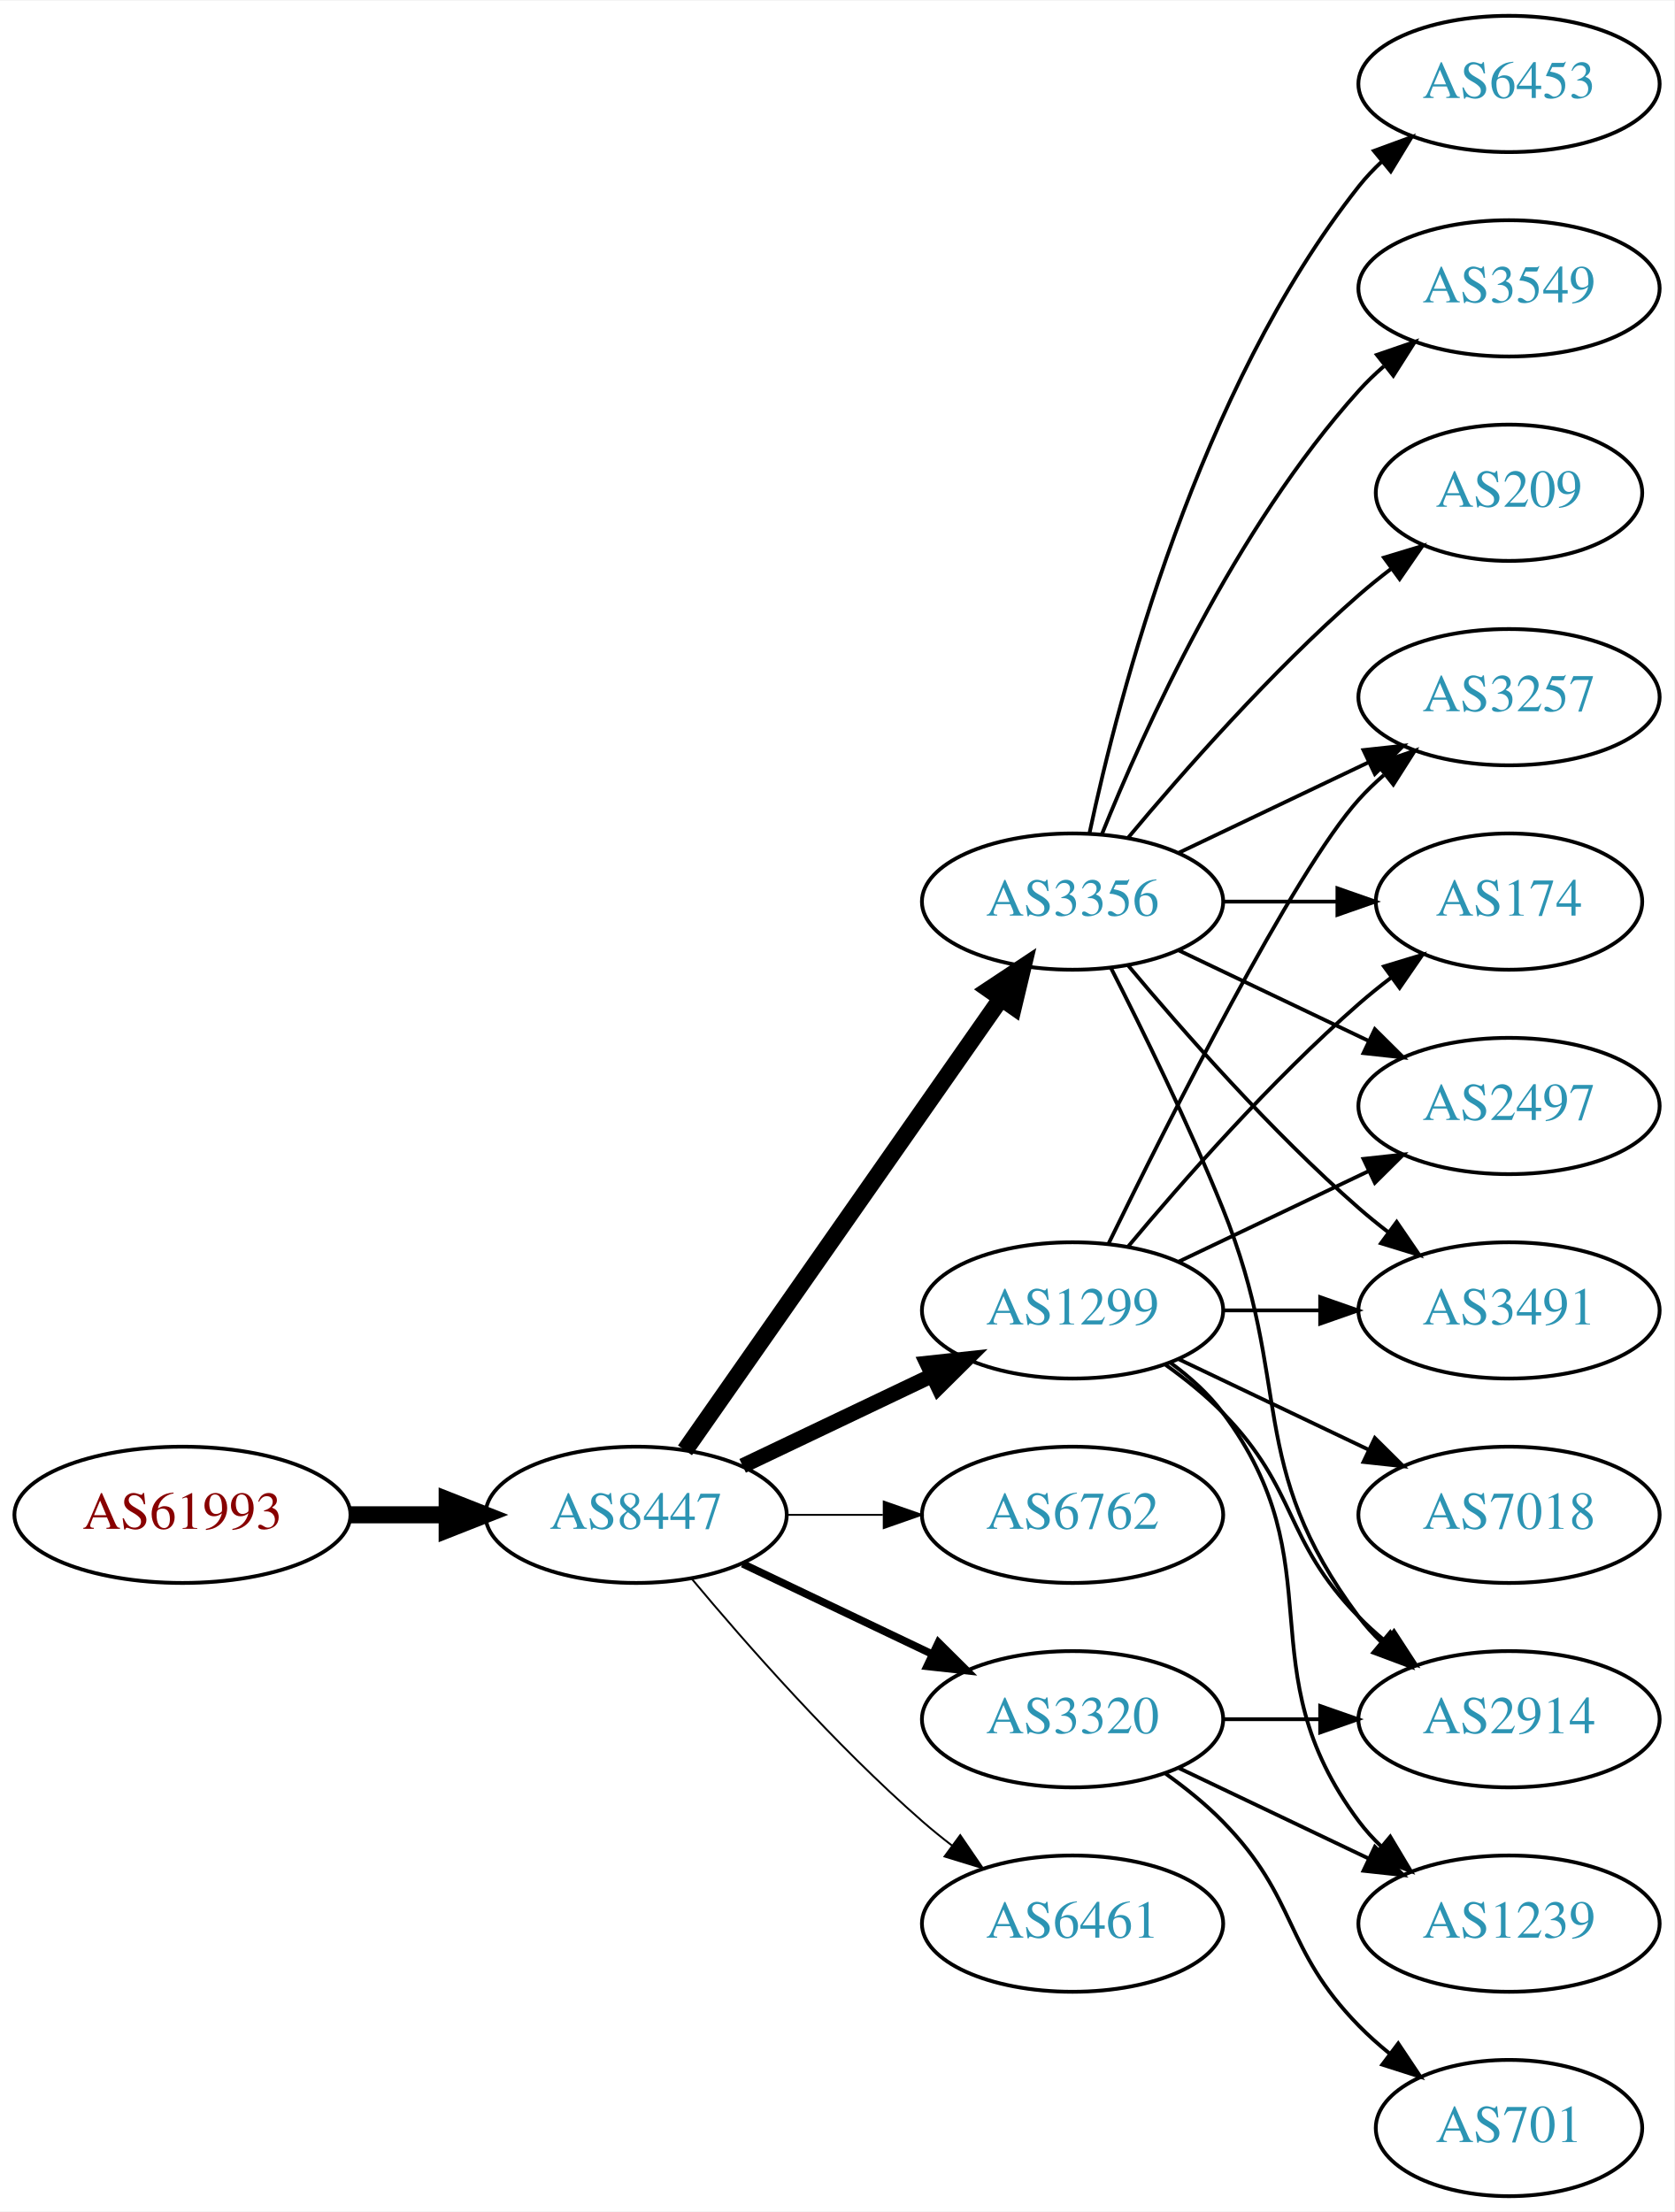
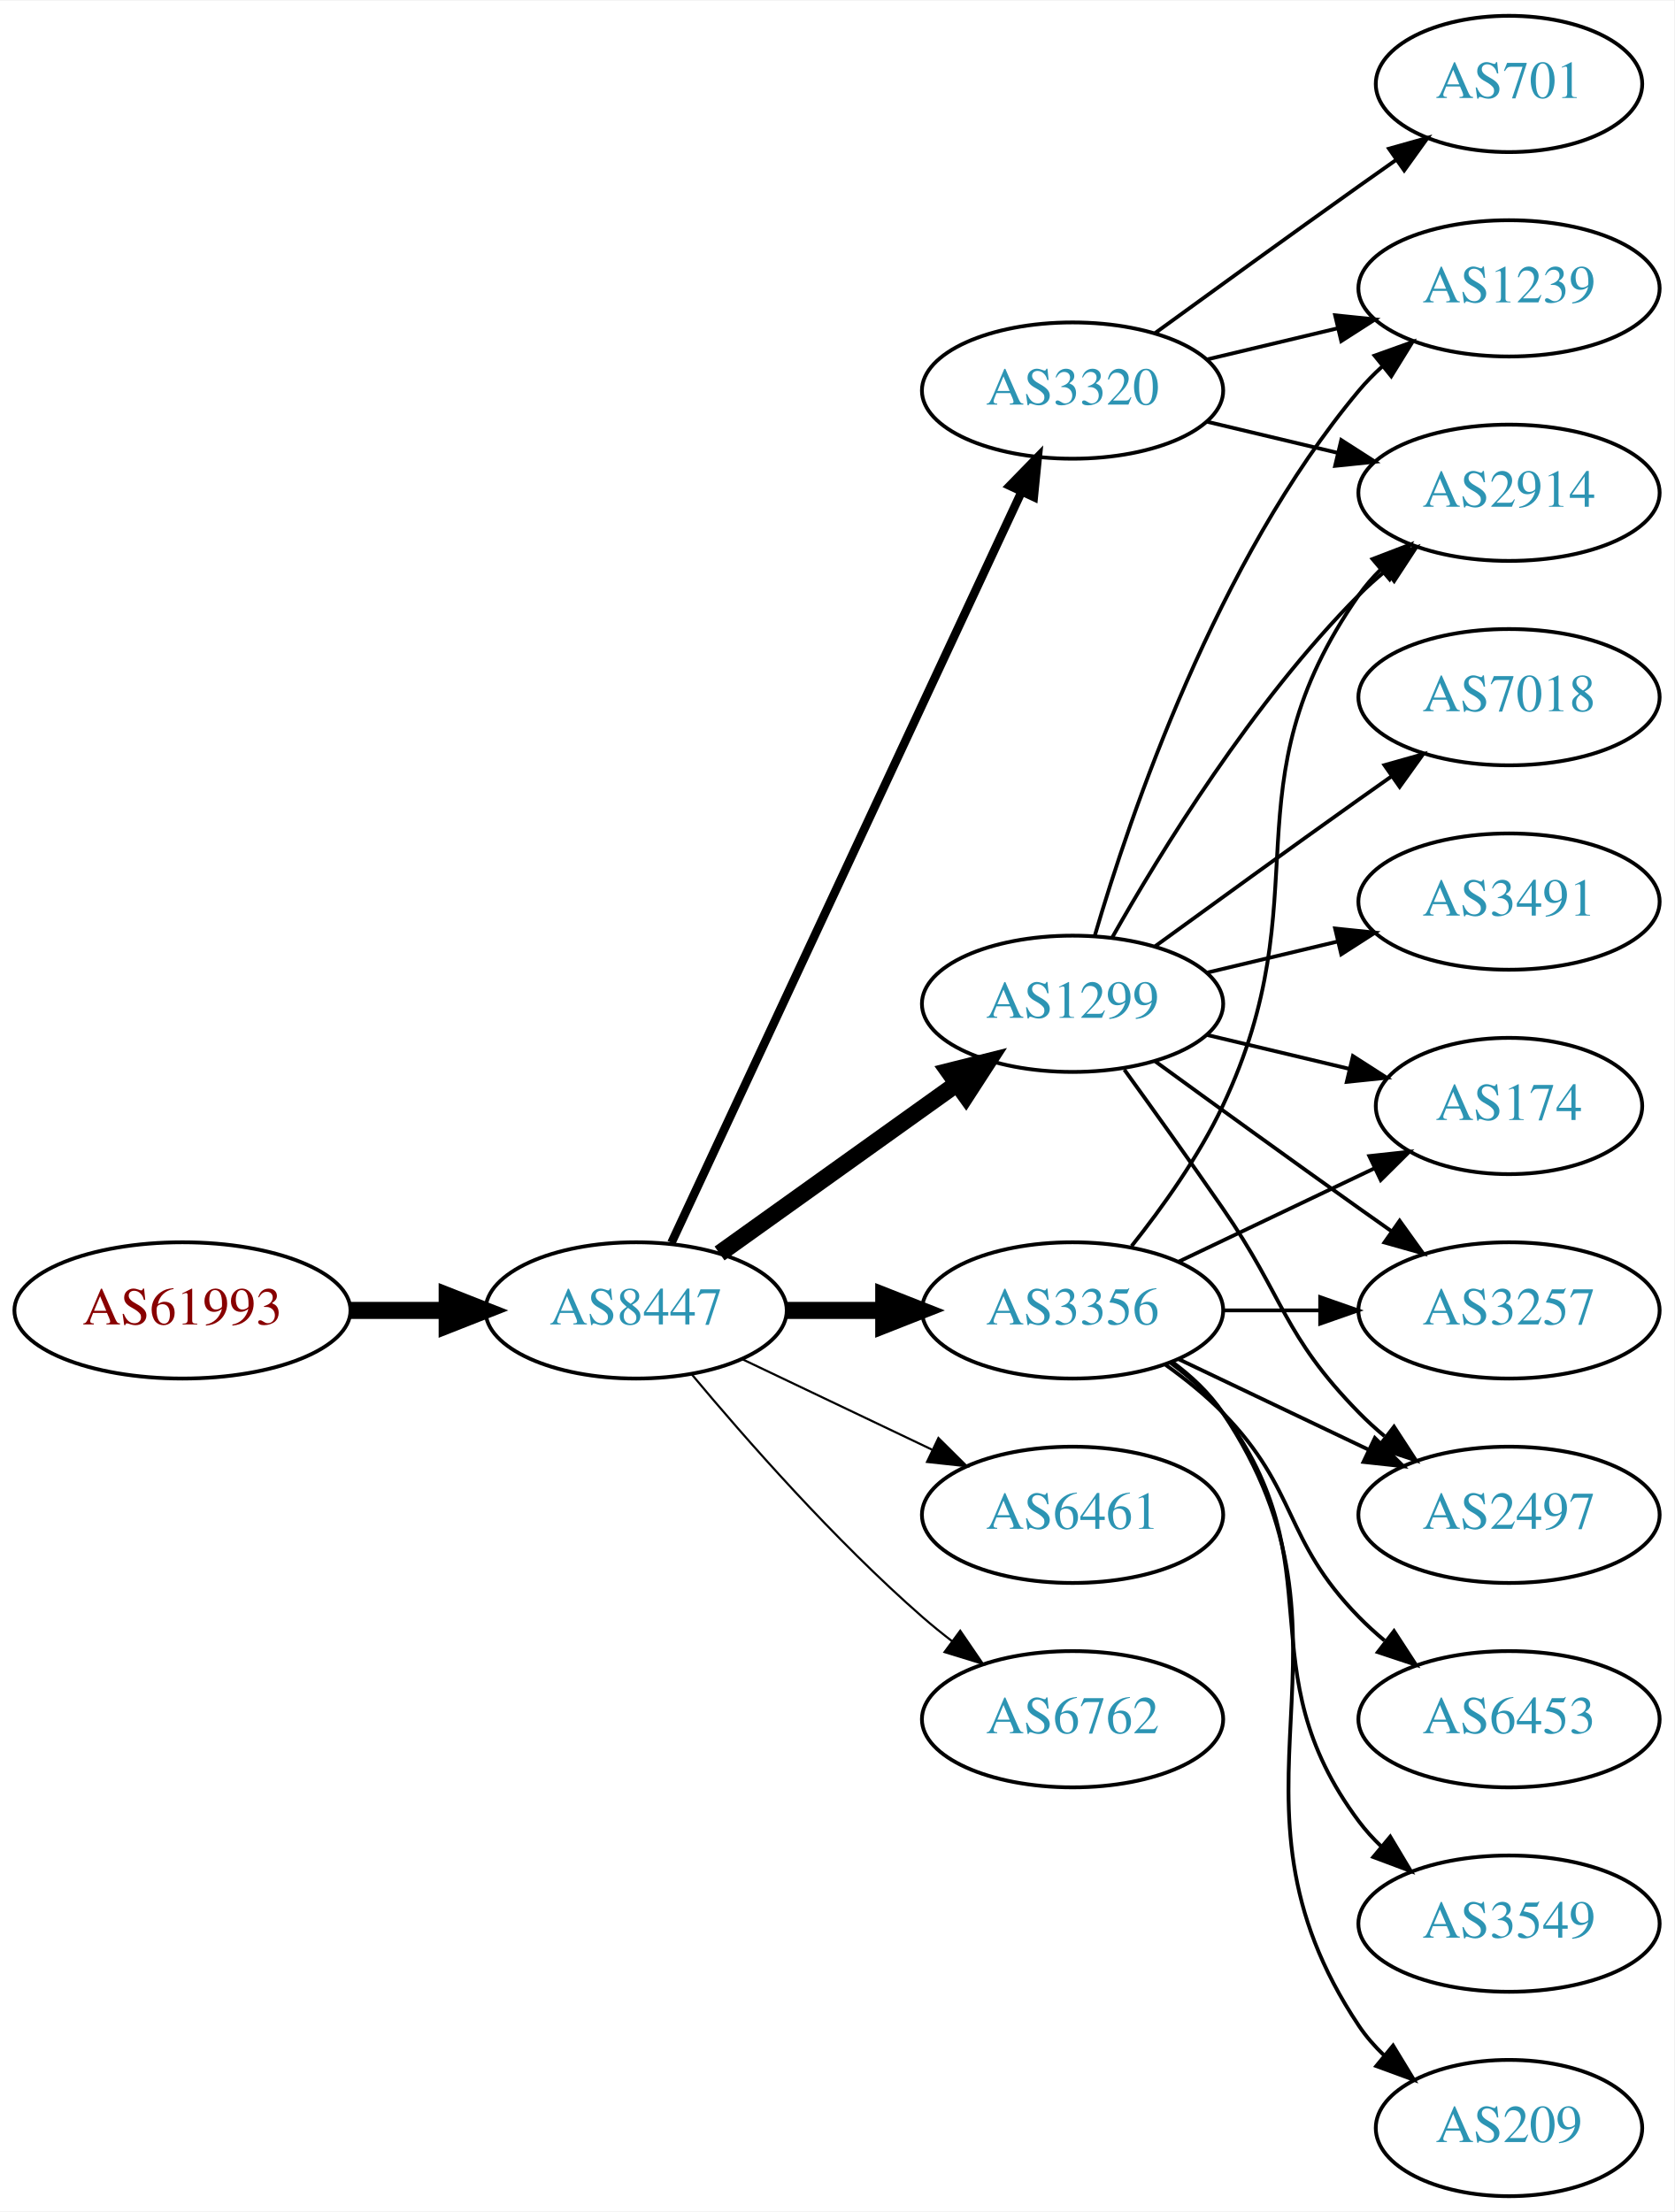
<svg xmlns="http://www.w3.org/2000/svg" xmlns:xlink="http://www.w3.org/1999/xlink" width="442pt" height="584pt" viewBox="0.00 0.00 442.27 584.00">
  <g id="graph0" class="graph" transform="scale(1 1) rotate(0) translate(4 580)">
    <polygon fill="white" stroke="none" points="-4,4 -4,-580 438.271,-580 438.271,4 -4,4" />
    <g id="node1" class="node">
      <g id="a_node1">
        <a xlink:href="/asn/61993" xlink:title="AS61993 ~ TECSAT-AS [AT]">
-           <ellipse fill="#ffffff" stroke="black" cx="44.196" cy="-180" rx="44.393" ry="18" />
-           <text text-anchor="middle" x="44.196" y="-176.3" font-family="Times,serif" font-size="14.00" fill="#880000">AS61993</text>
+           <ellipse fill="#ffffff" stroke="black" cx="44.196" cy="-234" rx="44.393" ry="18" />
+           <text text-anchor="middle" x="44.196" y="-230.3" font-family="Times,serif" font-size="14.00" fill="#880000">AS61993</text>
        </a>
      </g>
    </g>
    <g id="node2" class="node">
      <g id="a_node2">
        <a xlink:href="/asn/8447" xlink:title="AS8447 ~ A1 Telekom Austria AG [AT]">
-           <ellipse fill="#ffffff" stroke="black" cx="164.039" cy="-180" rx="39.794" ry="18" />
-           <text text-anchor="middle" x="164.039" y="-176.3" font-family="Times,serif" font-size="14.00" fill="#2c94b3">AS8447</text>
+           <ellipse fill="#ffffff" stroke="black" cx="164.039" cy="-234" rx="39.794" ry="18" />
+           <text text-anchor="middle" x="164.039" y="-230.3" font-family="Times,serif" font-size="14.00" fill="#2c94b3">AS8447</text>
        </a>
      </g>
    </g>
    <g id="edge1" class="edge">
-       <path fill="none" stroke="black" stroke-width="4.5" d="M88.407,-180C96.72,-180 105.482,-180 113.965,-180" />
-       <polygon fill="black" stroke="black" stroke-width="4.5" points="114.123,-183.938 124.123,-180 114.123,-176.063 114.123,-183.938" />
+       <path fill="none" stroke="black" stroke-width="4.5" d="M88.407,-234C96.72,-234 105.482,-234 113.965,-234" />
+       <polygon fill="black" stroke="black" stroke-width="4.5" points="114.123,-237.938 124.123,-234 114.123,-230.063 114.123,-237.938" />
    </g>
    <g id="node3" class="node">
      <g id="a_node3">
-         <a xlink:href="/asn/3356" xlink:title="AS3356 ~ Level 3 Parent, LLC [US]">
-           <ellipse fill="#ffffff" stroke="black" cx="279.332" cy="-342" rx="39.794" ry="18" />
-           <text text-anchor="middle" x="279.332" y="-338.3" font-family="Times,serif" font-size="14.00" fill="#2c94b3">AS3356</text>
+         <a xlink:href="/asn/1299" xlink:title="AS1299 ~ Telia Carrier [EU]">
+           <ellipse fill="#ffffff" stroke="black" cx="279.332" cy="-315" rx="39.794" ry="18" />
+           <text text-anchor="middle" x="279.332" y="-311.3" font-family="Times,serif" font-size="14.00" fill="#2c94b3">AS1299</text>
        </a>
      </g>
    </g>
    <g id="edge2" class="edge">
-       <path fill="none" stroke="black" stroke-width="4.5" d="M176.949,-197.031C196.871,-225.517 237.06,-282.985 260.41,-316.374" />
-       <polygon fill="black" stroke="black" stroke-width="4.5" points="257.282,-318.772 266.24,-324.71 263.736,-314.258 257.282,-318.772" />
+       <path fill="none" stroke="black" stroke-width="4.5" d="M186.083,-249.046C203.697,-261.639 229.036,-279.755 248.701,-293.816" />
+       <polygon fill="black" stroke="black" stroke-width="4.5" points="246.591,-297.147 257.016,-299.76 251.171,-290.741 246.591,-297.147" />
    </g>
    <g id="node4" class="node">
      <g id="a_node4">
-         <a xlink:href="/asn/1299" xlink:title="AS1299 ~ Telia Carrier [EU]">
-           <ellipse fill="#ffffff" stroke="black" cx="279.332" cy="-234" rx="39.794" ry="18" />
-           <text text-anchor="middle" x="279.332" y="-230.3" font-family="Times,serif" font-size="14.00" fill="#2c94b3">AS1299</text>
+         <a xlink:href="/asn/3320" xlink:title="AS3320 ~ DTAG [DE]">
+           <ellipse fill="#ffffff" stroke="black" cx="279.332" cy="-477" rx="39.794" ry="18" />
+           <text text-anchor="middle" x="279.332" y="-473.3" font-family="Times,serif" font-size="14.00" fill="#2c94b3">AS3320</text>
        </a>
      </g>
    </g>
    <g id="edge3" class="edge">
-       <path fill="none" stroke="black" stroke-width="4" d="M192.175,-192.934C207.169,-200.081 225.99,-209.052 242.213,-216.785" />
-       <polygon fill="black" stroke="black" stroke-width="4" points="240.884,-220.028 251.417,-221.171 243.895,-213.709 240.884,-220.028" />
+       <path fill="none" stroke="black" stroke-width="2.25" d="M173.369,-251.868C193.059,-294.101 242.559,-400.272 265.849,-450.227" />
+       <polygon fill="black" stroke="black" stroke-width="2.25" points="262.744,-451.849 270.141,-459.433 269.088,-448.891 262.744,-451.849" />
    </g>
    <g id="node5" class="node">
      <g id="a_node5">
-         <a xlink:href="/asn/6762" xlink:title="AS6762 ~ TELECOM ITALIA SPARKLE S.p.A. [IT]">
-           <ellipse fill="#ffffff" stroke="black" cx="279.332" cy="-180" rx="39.794" ry="18" />
-           <text text-anchor="middle" x="279.332" y="-176.3" font-family="Times,serif" font-size="14.00" fill="#2c94b3">AS6762</text>
+         <a xlink:href="/asn/3356" xlink:title="AS3356 ~ Level 3 Parent, LLC [US]">
+           <ellipse fill="#ffffff" stroke="black" cx="279.332" cy="-234" rx="39.794" ry="18" />
+           <text text-anchor="middle" x="279.332" y="-230.3" font-family="Times,serif" font-size="14.00" fill="#2c94b3">AS3356</text>
        </a>
      </g>
    </g>
    <g id="edge4" class="edge">
-       <path fill="none" stroke="black" stroke-width="0.5" d="M203.711,-180C211.914,-180 220.678,-180 229.21,-180" />
-       <polygon fill="black" stroke="black" stroke-width="0.5" points="229.449,-183.5 239.449,-180 229.449,-176.5 229.449,-183.5" />
+       <path fill="none" stroke="black" stroke-width="4.5" d="M203.711,-234C211.914,-234 220.678,-234 229.21,-234" />
+       <polygon fill="black" stroke="black" stroke-width="4.5" points="229.449,-237.938 239.449,-234 229.449,-230.063 229.449,-237.938" />
    </g>
    <g id="node6" class="node">
      <g id="a_node6">
-         <a xlink:href="/asn/3320" xlink:title="AS3320 ~ DTAG [DE]">
-           <ellipse fill="#ffffff" stroke="black" cx="279.332" cy="-126" rx="39.794" ry="18" />
-           <text text-anchor="middle" x="279.332" y="-122.3" font-family="Times,serif" font-size="14.00" fill="#2c94b3">AS3320</text>
+         <a xlink:href="/asn/6461" xlink:title="AS6461 ~ Zayo Bandwidth [US]">
+           <ellipse fill="#ffffff" stroke="black" cx="279.332" cy="-180" rx="39.794" ry="18" />
+           <text text-anchor="middle" x="279.332" y="-176.3" font-family="Times,serif" font-size="14.00" fill="#2c94b3">AS6461</text>
        </a>
      </g>
    </g>
    <g id="edge5" class="edge">
-       <path fill="none" stroke="black" stroke-width="2" d="M192.175,-167.066C207.169,-159.919 225.99,-150.948 242.213,-143.215" />
-       <polygon fill="black" stroke="black" stroke-width="2" points="243.895,-146.291 251.417,-138.829 240.884,-139.972 243.895,-146.291" />
+       <path fill="none" stroke="black" stroke-width="0.562" d="M192.175,-221.066C207.169,-213.919 225.99,-204.948 242.213,-197.215" />
+       <polygon fill="black" stroke="black" stroke-width="0.562" points="243.895,-200.291 251.417,-192.829 240.884,-193.972 243.895,-200.291" />
    </g>
    <g id="node7" class="node">
      <g id="a_node7">
-         <a xlink:href="/asn/6461" xlink:title="AS6461 ~ Zayo Bandwidth [US]">
-           <ellipse fill="#ffffff" stroke="black" cx="279.332" cy="-72" rx="39.794" ry="18" />
-           <text text-anchor="middle" x="279.332" y="-68.3" font-family="Times,serif" font-size="14.00" fill="#2c94b3">AS6461</text>
+         <a xlink:href="/asn/6762" xlink:title="AS6762 ~ TELECOM ITALIA SPARKLE S.p.A. [IT]">
+           <ellipse fill="#ffffff" stroke="black" cx="279.332" cy="-126" rx="39.794" ry="18" />
+           <text text-anchor="middle" x="279.332" y="-122.3" font-family="Times,serif" font-size="14.00" fill="#2c94b3">AS6762</text>
        </a>
      </g>
    </g>
    <g id="edge6" class="edge">
-       <path fill="none" stroke="black" stroke-width="0.5" d="M178.669,-163.183C192.951,-146.071 216.498,-119.255 239.685,-99 242.151,-96.846 244.789,-94.706 247.487,-92.628" />
-       <polygon fill="black" stroke="black" stroke-width="0.5" points="249.66,-95.375 255.641,-86.63 245.512,-89.736 249.66,-95.375" />
+       <path fill="none" stroke="black" stroke-width="0.562" d="M178.669,-217.183C192.951,-200.071 216.498,-173.255 239.685,-153 242.151,-150.846 244.789,-148.706 247.487,-146.628" />
+       <polygon fill="black" stroke="black" stroke-width="0.562" points="249.66,-149.375 255.641,-140.63 245.512,-143.736 249.66,-149.375" />
    </g>
    <g id="node8" class="node">
      <g id="a_node8">
-         <a xlink:href="/asn/6453" xlink:title="AS6453 ~ TATA COMMUNICATIONS (AMERICA) INC [US]">
-           <ellipse fill="#ffffff" stroke="black" cx="394.625" cy="-558" rx="39.794" ry="18" />
-           <text text-anchor="middle" x="394.625" y="-554.3" font-family="Times,serif" font-size="14.00" fill="#2c94b3">AS6453</text>
-         </a>
-       </g>
-     </g>
-     <g id="edge7" class="edge">
-       <path fill="none" stroke="black" d="M283.822,-360.16C291.453,-396.03 312.445,-477.155 354.978,-531 356.785,-533.288 358.838,-535.462 361.033,-537.51" />
-       <polygon fill="black" stroke="black" points="358.944,-540.323 368.893,-543.966 363.387,-534.914 358.944,-540.323" />
-     </g>
-     <g id="node9" class="node">
-       <g id="a_node9">
-         <a xlink:href="/asn/3491" xlink:title="AS3491 ~ PCCW Global, Inc. [US]">
-           <ellipse fill="#ffffff" stroke="black" cx="394.625" cy="-234" rx="39.794" ry="18" />
-           <text text-anchor="middle" x="394.625" y="-230.3" font-family="Times,serif" font-size="14.00" fill="#2c94b3">AS3491</text>
-         </a>
-       </g>
-     </g>
-     <g id="edge8" class="edge">
-       <path fill="none" stroke="black" d="M293.962,-325.183C308.244,-308.071 331.791,-281.255 354.978,-261 357.444,-258.846 360.082,-256.706 362.78,-254.628" />
-       <polygon fill="black" stroke="black" points="364.953,-257.375 370.934,-248.63 360.805,-251.736 364.953,-257.375" />
+         <a xlink:href="/asn/1239" xlink:title="AS1239 ~ Sprint [US]">
+           <ellipse fill="#ffffff" stroke="black" cx="394.625" cy="-504" rx="39.794" ry="18" />
+           <text text-anchor="middle" x="394.625" y="-500.3" font-family="Times,serif" font-size="14.00" fill="#2c94b3">AS1239</text>
+         </a>
+       </g>
+     </g>
+     <g id="edge21" class="edge">
+       <path fill="none" stroke="black" d="M285.206,-333.002C294.52,-364.844 317.336,-431.981 354.978,-477 356.848,-479.237 358.947,-481.374 361.173,-483.396" />
+       <polygon fill="black" stroke="black" points="359.116,-486.234 369.092,-489.804 363.52,-480.793 359.116,-486.234" />
    </g>
    <g id="node10" class="node">
      <g id="a_node10">
        <a xlink:href="/asn/2914" xlink:title="AS2914 ~ NTT America, Inc. [US]">
-           <ellipse fill="#ffffff" stroke="black" cx="394.625" cy="-126" rx="39.794" ry="18" />
-           <text text-anchor="middle" x="394.625" y="-122.3" font-family="Times,serif" font-size="14.00" fill="#2c94b3">AS2914</text>
-         </a>
-       </g>
-     </g>
-     <g id="edge9" class="edge">
-       <path fill="none" stroke="black" d="M289.412,-324.583C297.681,-308.366 309.942,-283.397 318.978,-261 337.908,-214.078 324.707,-193.542 354.978,-153 356.723,-150.664 358.73,-148.455 360.893,-146.383" />
-       <polygon fill="black" stroke="black" points="363.253,-148.973 368.694,-139.882 358.771,-143.595 363.253,-148.973" />
+           <ellipse fill="#ffffff" stroke="black" cx="394.625" cy="-450" rx="39.794" ry="18" />
+           <text text-anchor="middle" x="394.625" y="-446.3" font-family="Times,serif" font-size="14.00" fill="#2c94b3">AS2914</text>
+         </a>
+       </g>
+     </g>
+     <g id="edge17" class="edge">
+       <path fill="none" stroke="black" d="M289.791,-332.49C302.573,-355.096 327.005,-394.886 354.978,-423 357.089,-425.121 359.385,-427.188 361.77,-429.171" />
+       <polygon fill="black" stroke="black" points="360.023,-432.242 370.086,-435.556 364.286,-426.69 360.023,-432.242" />
    </g>
    <g id="node11" class="node">
      <g id="a_node11">
-         <a xlink:href="/asn/3257" xlink:title="AS3257 ~ GTT [DE]">
-           <ellipse fill="#ffffff" stroke="black" cx="394.625" cy="-396" rx="39.794" ry="18" />
-           <text text-anchor="middle" x="394.625" y="-392.3" font-family="Times,serif" font-size="14.00" fill="#2c94b3">AS3257</text>
-         </a>
-       </g>
-     </g>
-     <g id="edge10" class="edge">
-       <path fill="none" stroke="black" d="M307.468,-354.934C322.462,-362.081 341.283,-371.052 357.506,-378.785" />
-       <polygon fill="black" stroke="black" points="356.177,-382.028 366.71,-383.171 359.188,-375.709 356.177,-382.028" />
-     </g>
-     <g id="node12" class="node">
-       <g id="a_node12">
-         <a xlink:href="/asn/3549" xlink:title="AS3549 ~ Level 3 Parent, LLC [US]">
-           <ellipse fill="#ffffff" stroke="black" cx="394.625" cy="-504" rx="39.794" ry="18" />
-           <text text-anchor="middle" x="394.625" y="-500.3" font-family="Times,serif" font-size="14.00" fill="#2c94b3">AS3549</text>
-         </a>
-       </g>
-     </g>
-     <g id="edge11" class="edge">
-       <path fill="none" stroke="black" d="M287.079,-359.787C298.13,-387.243 322.184,-440.578 354.978,-477 356.98,-479.224 359.199,-481.363 361.532,-483.397" />
-       <polygon fill="black" stroke="black" points="359.73,-486.433 369.751,-489.873 364.062,-480.935 359.73,-486.433" />
-     </g>
-     <g id="node13" class="node">
-       <g id="a_node13">
        <a xlink:href="/asn/174" xlink:title="AS174 ~ Cogent Communications [US]">
-           <ellipse fill="#ffffff" stroke="black" cx="394.625" cy="-342" rx="35.194" ry="18" />
-           <text text-anchor="middle" x="394.625" y="-338.3" font-family="Times,serif" font-size="14.00" fill="#2c94b3">AS174</text>
-         </a>
-       </g>
-     </g>
-     <g id="edge12" class="edge">
-       <path fill="none" stroke="black" d="M319.004,-342C328.709,-342 339.2,-342 349.163,-342" />
-       <polygon fill="black" stroke="black" points="349.299,-345.5 359.299,-342 349.299,-338.5 349.299,-345.5" />
-     </g>
-     <g id="node14" class="node">
-       <g id="a_node14">
-         <a xlink:href="/asn/2497" xlink:title="AS2497 ~ Internet Initiative Japan Inc. [JP]">
-           <ellipse fill="#ffffff" stroke="black" cx="394.625" cy="-288" rx="39.794" ry="18" />
-           <text text-anchor="middle" x="394.625" y="-284.3" font-family="Times,serif" font-size="14.00" fill="#2c94b3">AS2497</text>
-         </a>
-       </g>
-     </g>
-     <g id="edge13" class="edge">
-       <path fill="none" stroke="black" d="M307.468,-329.066C322.462,-321.919 341.283,-312.948 357.506,-305.215" />
-       <polygon fill="black" stroke="black" points="359.188,-308.291 366.71,-300.829 356.177,-301.972 359.188,-308.291" />
+           <ellipse fill="#ffffff" stroke="black" cx="394.625" cy="-288" rx="35.194" ry="18" />
+           <text text-anchor="middle" x="394.625" y="-284.3" font-family="Times,serif" font-size="14.00" fill="#2c94b3">AS174</text>
+         </a>
+       </g>
+     </g>
+     <g id="edge20" class="edge">
+       <path fill="none" stroke="black" d="M314.939,-306.752C326.733,-303.942 340.038,-300.771 352.306,-297.847" />
+       <polygon fill="black" stroke="black" points="353.394,-301.186 362.311,-295.463 351.772,-294.376 353.394,-301.186" />
    </g>
    <g id="node15" class="node">
      <g id="a_node15">
-         <a xlink:href="/asn/209" xlink:title="AS209 ~ CenturyLink Communications, LLC [US]">
-           <ellipse fill="#ffffff" stroke="black" cx="394.625" cy="-450" rx="35.194" ry="18" />
-           <text text-anchor="middle" x="394.625" y="-446.3" font-family="Times,serif" font-size="14.00" fill="#2c94b3">AS209</text>
-         </a>
-       </g>
-     </g>
-     <g id="edge14" class="edge">
-       <path fill="none" stroke="black" d="M293.962,-358.817C308.244,-375.929 331.791,-402.745 354.978,-423 357.648,-425.332 360.521,-427.648 363.451,-429.886" />
-       <polygon fill="black" stroke="black" points="361.602,-432.87 371.742,-435.939 365.729,-427.216 361.602,-432.87" />
-     </g>
-     <g id="edge17" class="edge">
-       <path fill="none" stroke="black" d="M319.004,-234C327.207,-234 335.971,-234 344.503,-234" />
-       <polygon fill="black" stroke="black" points="344.742,-237.5 354.742,-234 344.742,-230.5 344.742,-237.5" />
+         <a xlink:href="/asn/3257" xlink:title="AS3257 ~ GTT [DE]">
+           <ellipse fill="#ffffff" stroke="black" cx="394.625" cy="-234" rx="39.794" ry="18" />
+           <text text-anchor="middle" x="394.625" y="-230.3" font-family="Times,serif" font-size="14.00" fill="#2c94b3">AS3257</text>
+         </a>
+       </g>
    </g>
    <g id="edge19" class="edge">
-       <path fill="none" stroke="black" d="M303.926,-219.611C309.182,-215.852 314.513,-211.563 318.978,-207 339.151,-186.383 334.806,-173.617 354.978,-153 357.071,-150.861 359.354,-148.782 361.731,-146.79" />
-       <polygon fill="black" stroke="black" points="364.249,-149.268 370.031,-140.389 359.974,-143.725 364.249,-149.268" />
-     </g>
-     <g id="edge16" class="edge">
-       <path fill="none" stroke="black" d="M288.769,-251.511C304.388,-283.509 337.774,-349.893 354.978,-369 356.98,-371.224 359.199,-373.363 361.532,-375.397" />
-       <polygon fill="black" stroke="black" points="359.73,-378.433 369.751,-381.873 364.062,-372.935 359.73,-378.433" />
-     </g>
-     <g id="edge21" class="edge">
-       <path fill="none" stroke="black" d="M293.962,-250.817C308.244,-267.929 331.791,-294.745 354.978,-315 357.648,-317.332 360.521,-319.648 363.451,-321.886" />
-       <polygon fill="black" stroke="black" points="361.602,-324.87 371.742,-327.939 365.729,-319.216 361.602,-324.87" />
-     </g>
-     <g id="edge18" class="edge">
-       <path fill="none" stroke="black" d="M307.468,-246.934C322.462,-254.081 341.283,-263.052 357.506,-270.785" />
-       <polygon fill="black" stroke="black" points="356.177,-274.028 366.71,-275.171 359.188,-267.709 356.177,-274.028" />
+       <path fill="none" stroke="black" d="M301.18,-299.778C316.114,-288.909 336.727,-273.975 354.978,-261 357.799,-258.995 360.742,-256.915 363.69,-254.841" />
+       <polygon fill="black" stroke="black" points="365.736,-257.681 371.914,-249.074 361.717,-251.95 365.736,-257.681" />
    </g>
    <g id="node16" class="node">
      <g id="a_node16">
-         <a xlink:href="/asn/1239" xlink:title="AS1239 ~ Sprint [US]">
-           <ellipse fill="#ffffff" stroke="black" cx="394.625" cy="-72" rx="39.794" ry="18" />
-           <text text-anchor="middle" x="394.625" y="-68.3" font-family="Times,serif" font-size="14.00" fill="#2c94b3">AS1239</text>
-         </a>
-       </g>
-     </g>
-     <g id="edge15" class="edge">
-       <path fill="none" stroke="black" d="M305.262,-220.118C310.338,-216.389 315.256,-211.984 318.978,-207 349.249,-166.458 324.707,-139.542 354.978,-99 356.723,-96.664 358.73,-94.455 360.893,-92.383" />
-       <polygon fill="black" stroke="black" points="363.253,-94.973 368.694,-85.882 358.771,-89.595 363.253,-94.973" />
+         <a xlink:href="/asn/2497" xlink:title="AS2497 ~ Internet Initiative Japan Inc. [JP]">
+           <ellipse fill="#ffffff" stroke="black" cx="394.625" cy="-180" rx="39.794" ry="18" />
+           <text text-anchor="middle" x="394.625" y="-176.3" font-family="Times,serif" font-size="14.00" fill="#2c94b3">AS2497</text>
+         </a>
+       </g>
+     </g>
+     <g id="edge18" class="edge">
+       <path fill="none" stroke="black" d="M293.011,-297.594C300.626,-287.063 310.459,-273.33 318.978,-261 335.374,-237.269 334.806,-227.617 354.978,-207 357.071,-204.861 359.354,-202.782 361.731,-200.79" />
+       <polygon fill="black" stroke="black" points="364.249,-203.268 370.031,-194.389 359.974,-197.725 364.249,-203.268" />
    </g>
    <g id="node17" class="node">
      <g id="a_node17">
        <a xlink:href="/asn/7018" xlink:title="AS7018 ~ AT&amp;T Services, Inc. [US]">
-           <ellipse fill="#ffffff" stroke="black" cx="394.625" cy="-180" rx="39.794" ry="18" />
-           <text text-anchor="middle" x="394.625" y="-176.3" font-family="Times,serif" font-size="14.00" fill="#2c94b3">AS7018</text>
-         </a>
-       </g>
-     </g>
-     <g id="edge20" class="edge">
+           <ellipse fill="#ffffff" stroke="black" cx="394.625" cy="-396" rx="39.794" ry="18" />
+           <text text-anchor="middle" x="394.625" y="-392.3" font-family="Times,serif" font-size="14.00" fill="#2c94b3">AS7018</text>
+         </a>
+       </g>
+     </g>
+     <g id="edge22" class="edge">
+       <path fill="none" stroke="black" d="M301.18,-330.222C316.114,-341.091 336.727,-356.025 354.978,-369 357.799,-371.005 360.742,-373.085 363.69,-375.159" />
+       <polygon fill="black" stroke="black" points="361.717,-378.05 371.914,-380.926 365.736,-372.319 361.717,-378.05" />
+     </g>
+     <g id="node18" class="node">
+       <g id="a_node18">
+         <a xlink:href="/asn/3491" xlink:title="AS3491 ~ PCCW Global, Inc. [US]">
+           <ellipse fill="#ffffff" stroke="black" cx="394.625" cy="-342" rx="39.794" ry="18" />
+           <text text-anchor="middle" x="394.625" y="-338.3" font-family="Times,serif" font-size="14.00" fill="#2c94b3">AS3491</text>
+         </a>
+       </g>
+     </g>
+     <g id="edge23" class="edge">
+       <path fill="none" stroke="black" d="M314.939,-323.248C325.81,-325.838 337.964,-328.735 349.407,-331.462" />
+       <polygon fill="black" stroke="black" points="348.69,-334.889 359.229,-333.803 350.313,-328.08 348.69,-334.889" />
+     </g>
+     <g id="edge7" class="edge">
+       <path fill="none" stroke="black" d="M314.939,-485.248C325.81,-487.838 337.964,-490.735 349.407,-493.462" />
+       <polygon fill="black" stroke="black" points="348.69,-496.889 359.229,-495.803 350.313,-490.08 348.69,-496.889" />
+     </g>
+     <g id="node9" class="node">
+       <g id="a_node9">
+         <a xlink:href="/asn/701" xlink:title="AS701 ~ UUNET [US]">
+           <ellipse fill="#ffffff" stroke="black" cx="394.625" cy="-558" rx="35.194" ry="18" />
+           <text text-anchor="middle" x="394.625" y="-554.3" font-family="Times,serif" font-size="14.00" fill="#2c94b3">AS701</text>
+         </a>
+       </g>
+     </g>
+     <g id="edge8" class="edge">
+       <path fill="none" stroke="black" d="M301.18,-492.222C316.114,-503.091 336.727,-518.025 354.978,-531 358.188,-533.282 361.557,-535.661 364.912,-538.018" />
+       <polygon fill="black" stroke="black" points="362.924,-540.899 373.123,-543.77 366.94,-535.166 362.924,-540.899" />
+     </g>
+     <g id="edge9" class="edge">
+       <path fill="none" stroke="black" d="M314.939,-468.752C325.81,-466.162 337.964,-463.265 349.407,-460.538" />
+       <polygon fill="black" stroke="black" points="350.313,-463.92 359.229,-458.197 348.69,-457.111 350.313,-463.92" />
+     </g>
+     <g id="edge15" class="edge">
+       <path fill="none" stroke="black" d="M294.932,-250.991C303.019,-261.155 312.681,-274.655 318.978,-288 345.477,-344.159 319.365,-372.131 354.978,-423 356.65,-425.389 358.606,-427.635 360.733,-429.733" />
+       <polygon fill="black" stroke="black" points="358.573,-432.49 368.465,-436.284 363.097,-427.149 358.573,-432.49" />
+     </g>
+     <g id="edge10" class="edge">
+       <path fill="none" stroke="black" d="M307.468,-246.934C322.9,-254.29 342.385,-263.577 358.92,-271.459" />
+       <polygon fill="black" stroke="black" points="357.729,-274.768 368.262,-275.911 360.741,-268.449 357.729,-274.768" />
+     </g>
+     <g id="node12" class="node">
+       <g id="a_node12">
+         <a xlink:href="/asn/6453" xlink:title="AS6453 ~ TATA COMMUNICATIONS (AMERICA) INC [US]">
+           <ellipse fill="#ffffff" stroke="black" cx="394.625" cy="-126" rx="39.794" ry="18" />
+           <text text-anchor="middle" x="394.625" y="-122.3" font-family="Times,serif" font-size="14.00" fill="#2c94b3">AS6453</text>
+         </a>
+       </g>
+     </g>
+     <g id="edge11" class="edge">
+       <path fill="none" stroke="black" d="M303.926,-219.611C309.182,-215.852 314.513,-211.563 318.978,-207 339.151,-186.383 334.806,-173.617 354.978,-153 357.071,-150.861 359.354,-148.782 361.731,-146.79" />
+       <polygon fill="black" stroke="black" points="364.249,-149.268 370.031,-140.389 359.974,-143.725 364.249,-149.268" />
+     </g>
+     <g id="node13" class="node">
+       <g id="a_node13">
+         <a xlink:href="/asn/3549" xlink:title="AS3549 ~ Level 3 Parent, LLC [US]">
+           <ellipse fill="#ffffff" stroke="black" cx="394.625" cy="-72" rx="39.794" ry="18" />
+           <text text-anchor="middle" x="394.625" y="-68.3" font-family="Times,serif" font-size="14.00" fill="#2c94b3">AS3549</text>
+         </a>
+       </g>
+     </g>
+     <g id="edge12" class="edge">
+       <path fill="none" stroke="black" d="M305.262,-220.118C310.338,-216.389 315.256,-211.984 318.978,-207 349.249,-166.458 324.707,-139.542 354.978,-99 356.723,-96.664 358.73,-94.455 360.893,-92.383" />
+       <polygon fill="black" stroke="black" points="363.253,-94.973 368.694,-85.882 358.771,-89.595 363.253,-94.973" />
+     </g>
+     <g id="node14" class="node">
+       <g id="a_node14">
+         <a xlink:href="/asn/209" xlink:title="AS209 ~ CenturyLink Communications, LLC [US]">
+           <ellipse fill="#ffffff" stroke="black" cx="394.625" cy="-18" rx="35.194" ry="18" />
+           <text text-anchor="middle" x="394.625" y="-14.3" font-family="Times,serif" font-size="14.00" fill="#2c94b3">AS209</text>
+         </a>
+       </g>
+     </g>
+     <g id="edge13" class="edge">
+       <path fill="none" stroke="black" d="M305.651,-220.393C310.707,-216.649 315.518,-212.169 318.978,-207 360.003,-145.706 313.954,-106.294 354.978,-45 356.845,-42.211 359.105,-39.623 361.584,-37.243" />
+       <polygon fill="black" stroke="black" points="364.002,-39.786 369.507,-30.734 359.558,-34.378 364.002,-39.786" />
+     </g>
+     <g id="edge14" class="edge">
+       <path fill="none" stroke="black" d="M319.004,-234C327.207,-234 335.971,-234 344.503,-234" />
+       <polygon fill="black" stroke="black" points="344.742,-237.5 354.742,-234 344.742,-230.5 344.742,-237.5" />
+     </g>
+     <g id="edge16" class="edge">
      <path fill="none" stroke="black" d="M307.468,-221.066C322.462,-213.919 341.283,-204.948 357.506,-197.215" />
      <polygon fill="black" stroke="black" points="359.188,-200.291 366.71,-192.829 356.177,-193.972 359.188,-200.291" />
    </g>
-     <g id="edge22" class="edge">
-       <path fill="none" stroke="black" d="M319.004,-126C327.207,-126 335.971,-126 344.503,-126" />
-       <polygon fill="black" stroke="black" points="344.742,-129.5 354.742,-126 344.742,-122.5 344.742,-129.5" />
-     </g>
-     <g id="edge24" class="edge">
-       <path fill="none" stroke="black" d="M307.468,-113.066C322.462,-105.919 341.283,-96.948 357.506,-89.215" />
-       <polygon fill="black" stroke="black" points="359.188,-92.291 366.71,-84.829 356.177,-85.972 359.188,-92.291" />
-     </g>
-     <g id="node18" class="node">
-       <g id="a_node18">
-         <a xlink:href="/asn/701" xlink:title="AS701 ~ UUNET [US]">
-           <ellipse fill="#ffffff" stroke="black" cx="394.625" cy="-18" rx="35.194" ry="18" />
-           <text text-anchor="middle" x="394.625" y="-14.3" font-family="Times,serif" font-size="14.00" fill="#2c94b3">AS701</text>
-         </a>
-       </g>
-     </g>
-     <g id="edge23" class="edge">
-       <path fill="none" stroke="black" d="M303.926,-111.611C309.182,-107.852 314.513,-103.563 318.978,-99 339.151,-78.383 334.806,-65.617 354.978,-45 357.457,-42.466 360.204,-40.017 363.056,-37.696" />
-       <polygon fill="black" stroke="black" points="365.359,-40.343 371.242,-31.532 361.148,-34.752 365.359,-40.343" />
-     </g>
  </g>
</svg>
